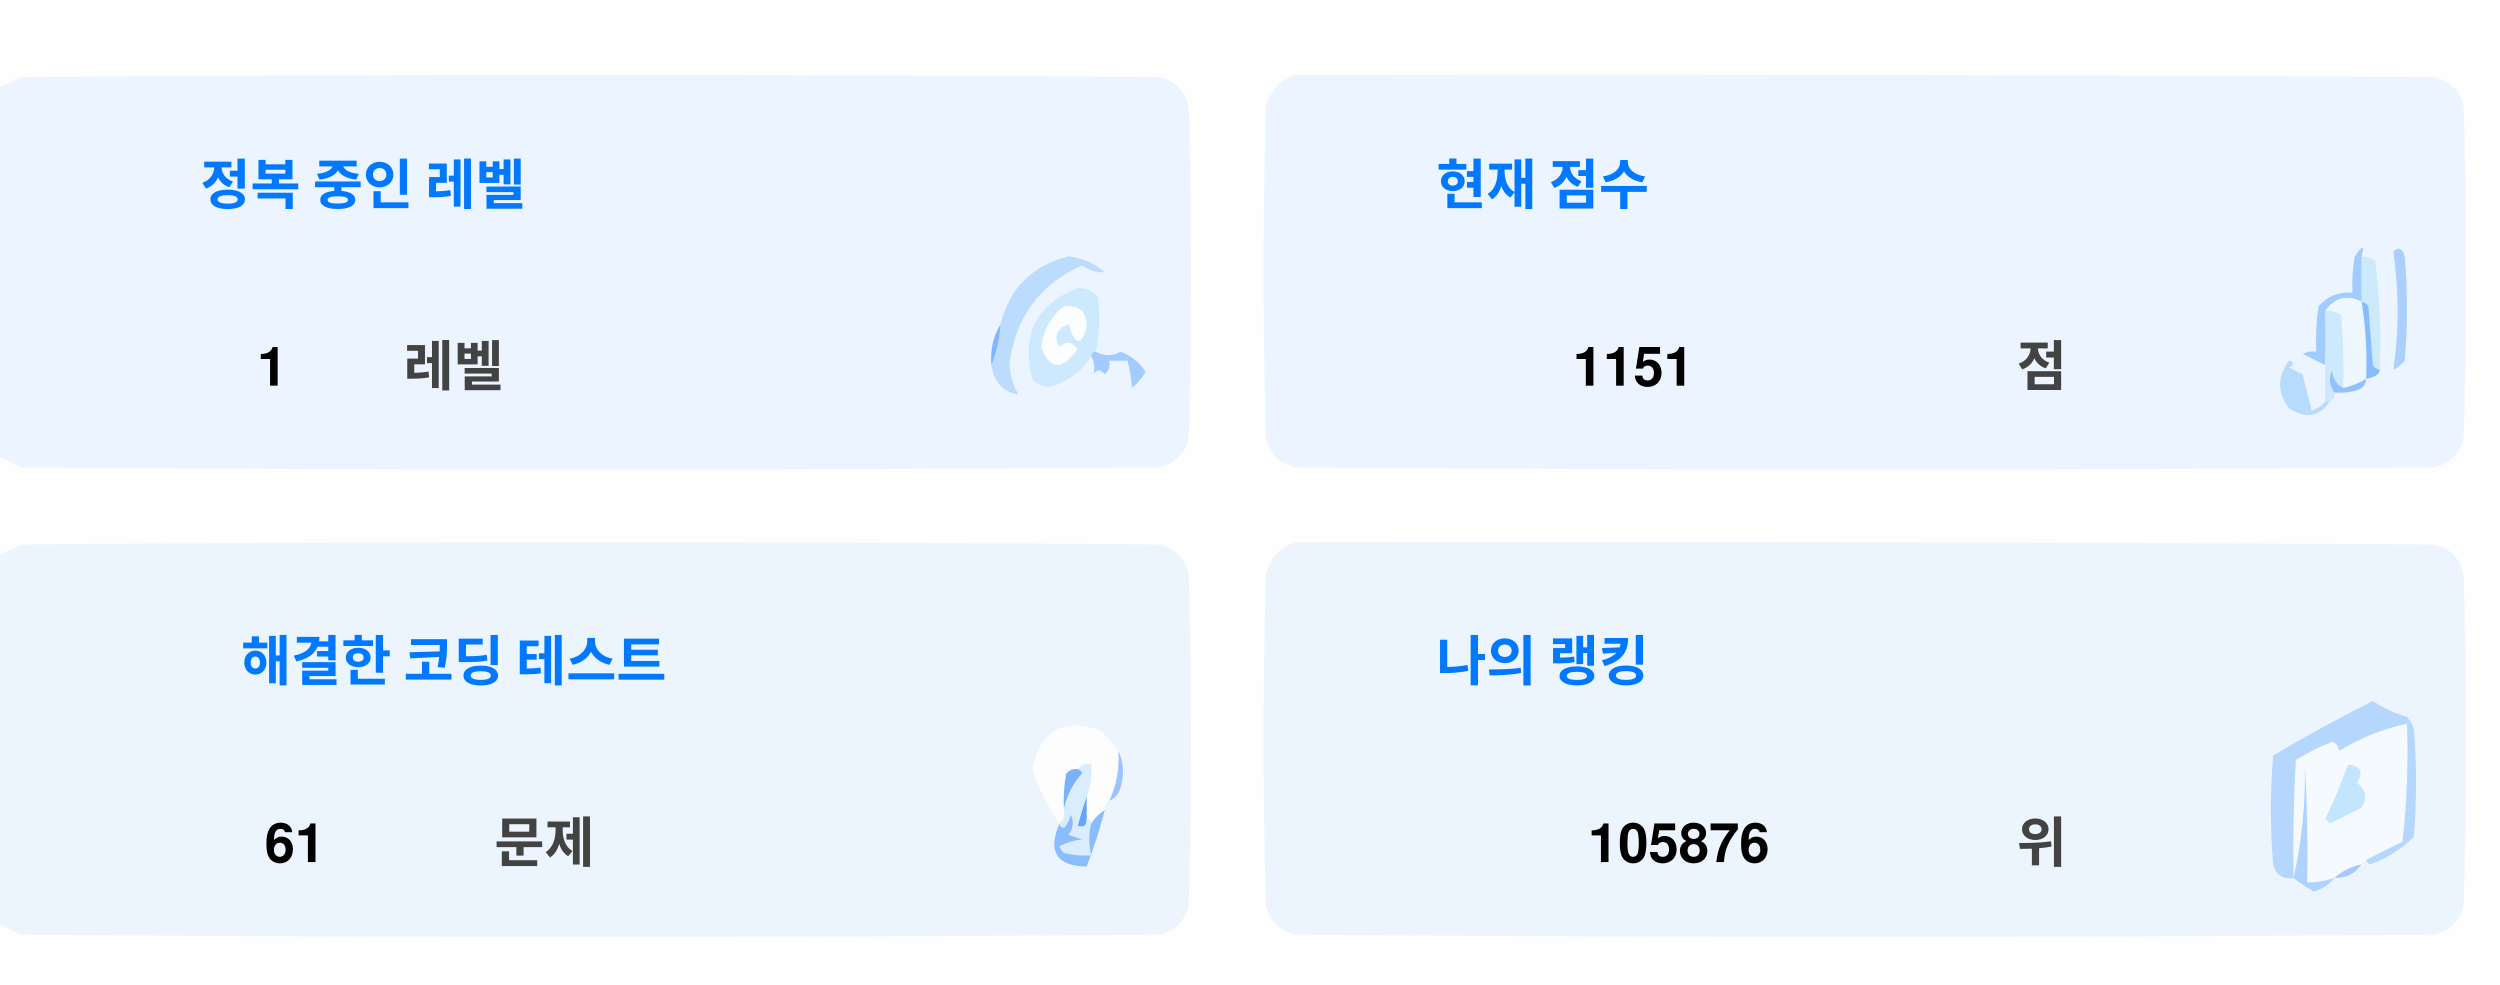
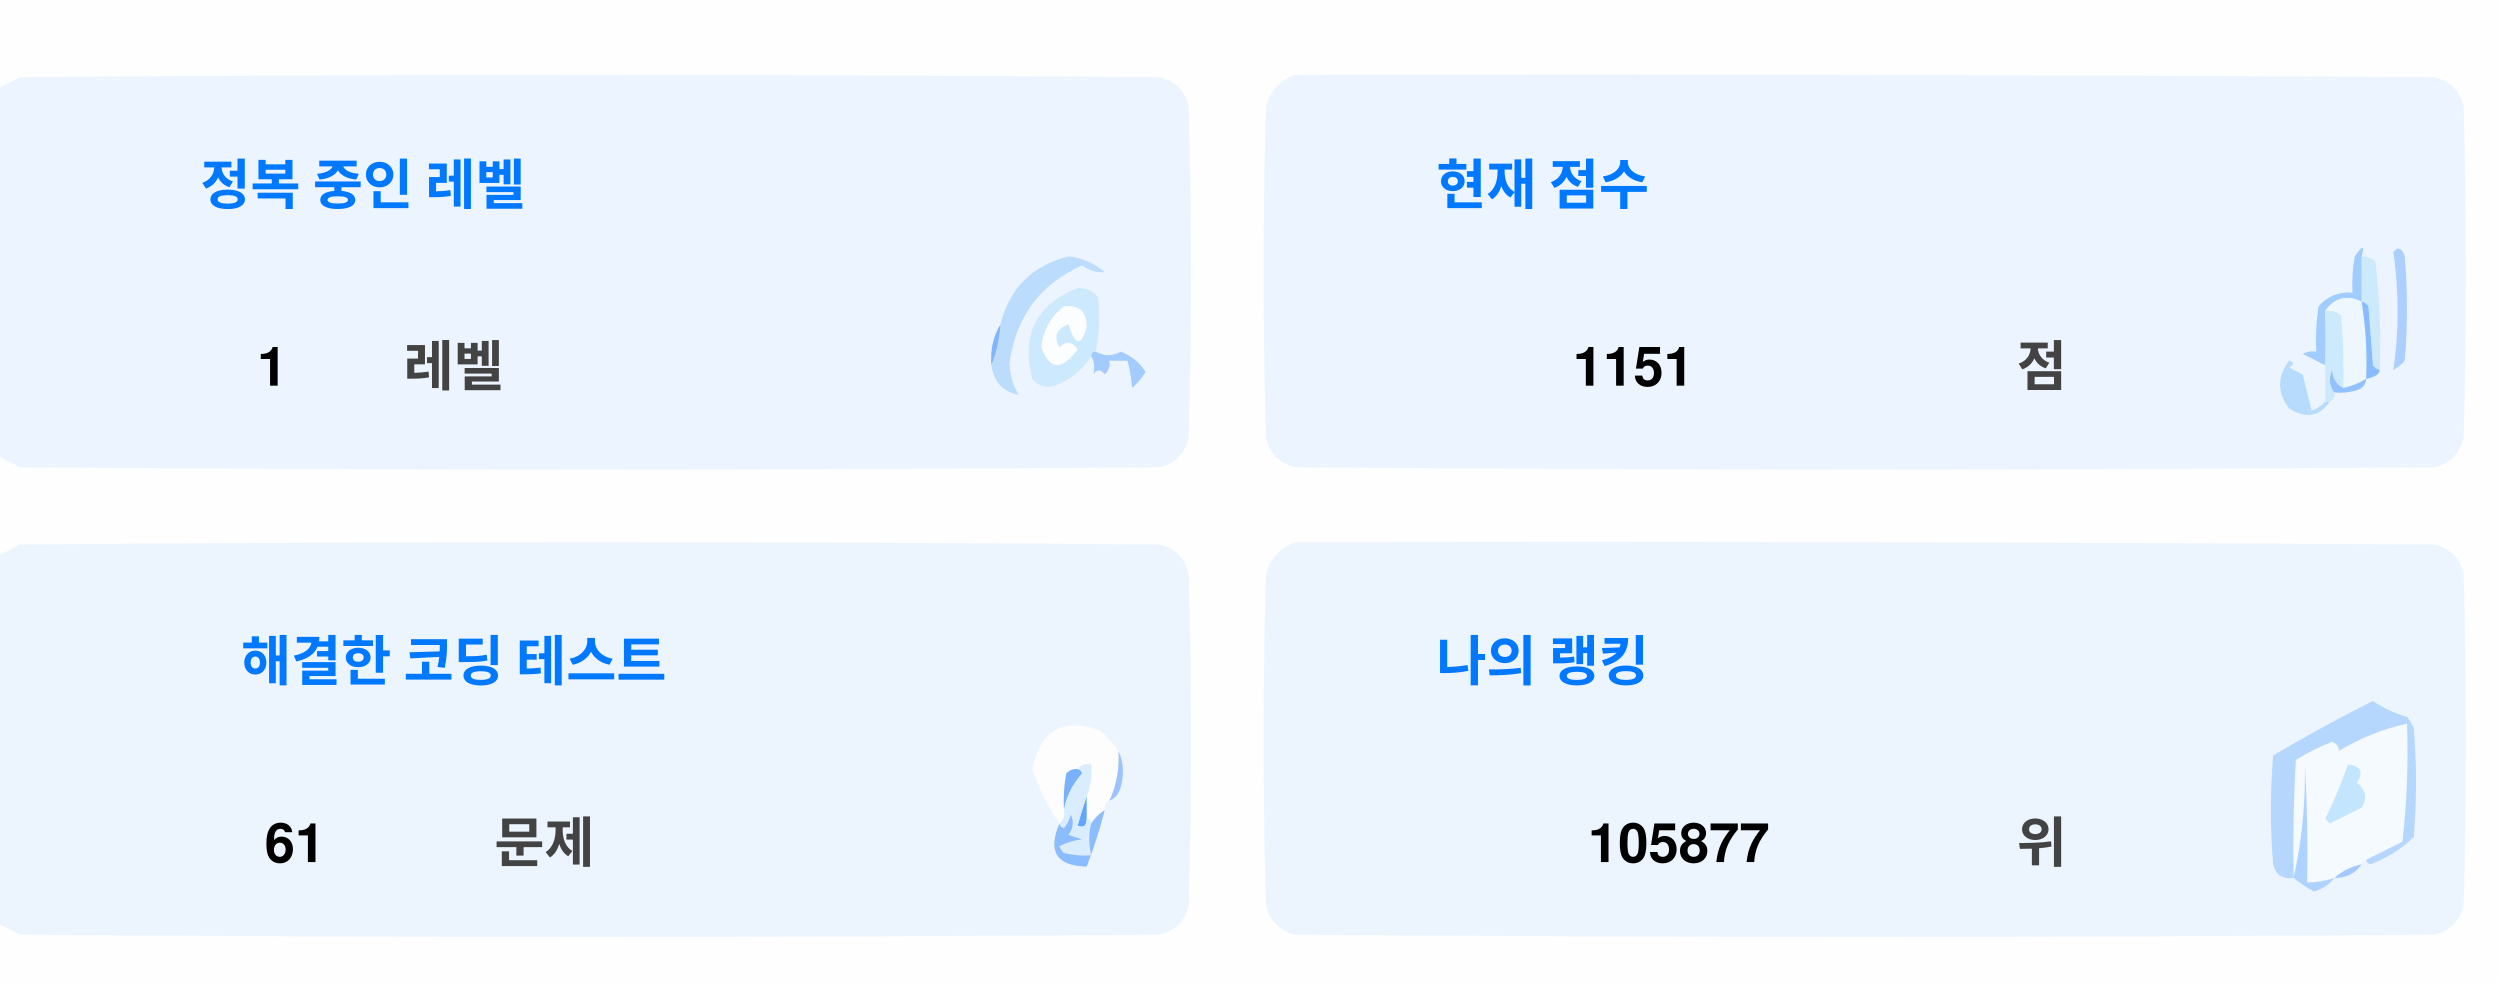
<svg xmlns="http://www.w3.org/2000/svg" version="1.1" width="551px" height="217px" style="shape-rendering:geometricPrecision; text-rendering:geometricPrecision; image-rendering:optimizeQuality; fill-rule:evenodd; clip-rule:evenodd">
  <style>.title {fill: #434343;font-size: 1rem;line-height: 1.5rem;font-weight: bold;font-family: -apple-system, BlinkMacSystemFont, Segoe UI, Helvetica, Arial, sans-serif, Apple Color Emoji, Segoe UI Emoji;}.desc {fill: #434343;font-size: 2.5rem;font-weight: bold;line-height: 1.5rem;font-family: -apple-system, BlinkMacSystemFont, Segoe UI, Helvetica, Arial, sans-serif, Apple Color Emoji, Segoe UI Emoji;}.desc-2 {fill: #434343;font-size: 1rem;font-weight: bold;line-height: 1.5rem;font-family: -apple-system, BlinkMacSystemFont, Segoe UI, Helvetica, Arial, sans-serif, Apple Color Emoji, Segoe UI Emoji;}.text, .desc {animation: twinkling 4s ease-in-out infinite;}@keyframes twinkling {40% { opacity: 1; }50% { opacity: 0.5; }60% { opacity: 1; }70% { opacity: 0.5; }80% { opacity: 1; }}</style>
  <g>
    <path style="opacity:1" fill="#fefefe" d="M -0.5,-0.5 C 183.167,-0.5 366.833,-0.5 550.5,-0.5C 550.5,71.833 550.5,144.167 550.5,216.5C 366.833,216.5 183.167,216.5 -0.5,216.5C -0.5,212.167 -0.5,207.833 -0.5,203.5C 1.14,204.32 2.807,205.153 4.5,206C 88.167,206.667 171.833,206.667 255.5,206C 259,205.167 261.167,203 262,199.5C 262.667,175.167 262.667,150.833 262,126.5C 261.167,123 259,120.833 255.5,120C 171.833,119.333 88.167,119.333 4.5,120C 2.807,120.847 1.14,121.68 -0.5,122.5C -0.5,115.167 -0.5,107.833 -0.5,100.5C 1.14,101.32 2.807,102.153 4.5,103C 88.167,103.667 171.833,103.667 255.5,103C 259,102.167 261.167,100 262,96.5C 262.667,72.167 262.667,47.833 262,23.5C 261.167,20 259,17.833 255.5,17C 171.833,16.333 88.167,16.333 4.5,17C 2.807,17.847 1.14,18.68 -0.5,19.5C -0.5,12.833 -0.5,6.167 -0.5,-0.5 Z" />
  </g>
  <g>
    <path style="opacity:1" fill="#ecf5ff" d="M -0.5,100.5 C -0.5,73.5 -0.5,46.5 -0.5,19.5C 1.14,18.68 2.807,17.847 4.5,17C 88.167,16.333 171.833,16.333 255.5,17C 259,17.833 261.167,20 262,23.5C 262.667,47.833 262.667,72.167 262,96.5C 261.167,100 259,102.167 255.5,103C 171.833,103.667 88.167,103.667 4.5,103C 2.807,102.153 1.14,101.32 -0.5,100.5 Z" />
  </g>
  <g>
    <path style="opacity:1" fill="#ecf5ff" d="M 285.5,16.5 C 369.167,16.333 452.834,16.5 536.5,17C 540,17.833 542.167,20 543,23.5C 543.667,47.833 543.667,72.167 543,96.5C 542.167,100 540,102.167 536.5,103C 452.833,103.667 369.167,103.667 285.5,103C 282,102.167 279.833,100 279,96.5C 278.333,72.167 278.333,47.833 279,23.5C 280.018,19.985 282.185,17.652 285.5,16.5 Z" />
  </g>
  <g>
    <path style="opacity:1" fill="#cdeafd" d="M 520.5,56.5 C 521.583,56.539 522.583,56.873 523.5,57.5C 524.498,65.472 524.831,73.472 524.5,81.5C 523.883,81.389 523.383,81.056 523,80.5C 522.667,76.167 522.333,71.833 522,67.5C 521.617,66.944 521.117,66.611 520.5,66.5C 520.5,63.167 520.5,59.833 520.5,56.5 Z" />
  </g>
  <g>
    <path style="opacity:1" fill="#abcfff" d="M 527.5,55.5 C 528.566,54.308 529.399,54.641 530,56.5C 530.667,64.167 530.667,71.833 530,79.5C 529.311,80.357 528.478,81.023 527.5,81.5C 528.758,73.08 528.758,64.414 527.5,55.5 Z" />
  </g>
  <g>
    <path style="opacity:1" fill="#bbdcfd" d="M 218.5,80.5 C 219.657,77.727 220.324,74.727 220.5,71.5C 222.49,63.51 227.49,58.51 235.5,56.5C 238.528,56.847 241.194,58.014 243.5,60C 241.744,60.141 240.078,59.641 238.5,58.5C 229.247,62.607 223.914,69.773 222.5,80C 222.565,82.526 223.232,84.859 224.5,87C 221.07,86.397 219.07,84.231 218.5,80.5 Z" />
  </g>
  <g>
    <path style="opacity:1" fill="#cde9fd" d="M 241.5,77.5 C 240.833,77.5 240.5,77.833 240.5,78.5C 238.628,81.529 235.961,83.695 232.5,85C 230.536,85.624 228.869,85.124 227.5,83.5C 225.021,73.791 228.354,67.124 237.5,63.5C 239.374,63.39 240.874,64.056 242,65.5C 242.497,69.524 242.331,73.524 241.5,77.5 Z" />
  </g>
  <g>
    <path style="opacity:1" fill="#fcfdfe" d="M 234.5,67.5 C 237.826,67.162 239.493,68.662 239.5,72C 238.334,76.434 237,76.267 235.5,71.5C 232.832,72.515 232.166,74.182 233.5,76.5C 235.017,75.089 236.351,75.256 237.5,77C 234.006,81.771 231.34,81.605 229.5,76.5C 229.904,72.771 231.571,69.771 234.5,67.5 Z" />
  </g>
  <g>
    <path style="opacity:1" fill="#a1ccfe" d="M 520.5,56.5 C 520.5,59.833 520.5,63.167 520.5,66.5C 517.238,64.922 514.572,65.589 512.5,68.5C 512.617,72.81 512.617,76.81 512.5,80.5C 510.86,79.68 509.193,78.847 507.5,78C 508.448,77.517 509.448,77.35 510.5,77.5C 510.335,74.15 510.502,70.817 511,67.5C 512.995,65.253 515.495,64.253 518.5,64.5C 518.336,61.813 518.503,59.146 519,56.5C 520.731,53.969 521.231,53.969 520.5,56.5 Z" />
  </g>
  <g>
    <path style="opacity:1" fill="#cde9fd" d="M 512.5,68.5 C 513.822,68.33 514.989,68.663 516,69.5C 516.499,74.823 516.666,80.156 516.5,85.5C 514.955,84.77 514.122,83.437 514,81.5C 513.22,83.387 513.387,85.054 514.5,86.5C 514.672,87.492 514.338,88.158 513.5,88.5C 513.167,88.5 512.833,88.5 512.5,88.5C 512.5,85.833 512.5,83.167 512.5,80.5C 512.617,76.81 512.617,72.81 512.5,68.5 Z" />
  </g>
  <g>
    <path style="opacity:1" fill="#eef6fe" d="M 520.5,66.5 C 521.407,72.106 521.74,77.773 521.5,83.5C 519.95,84.441 518.284,85.108 516.5,85.5C 516.666,80.156 516.499,74.823 516,69.5C 514.989,68.663 513.822,68.33 512.5,68.5C 514.572,65.589 517.238,64.922 520.5,66.5 Z" />
  </g>
  <g>
    <path style="opacity:1" fill="#88bcff" d="M 520.5,66.5 C 521.117,66.611 521.617,66.944 522,67.5C 522.333,71.833 522.667,76.167 523,80.5C 523.383,81.056 523.883,81.389 524.5,81.5C 524.445,82.469 523.445,83.136 521.5,83.5C 521.74,77.773 521.407,72.106 520.5,66.5 Z" />
  </g>
  <g>
    <path style="opacity:1" fill="#82b5fe" d="M 220.5,71.5 C 220.324,74.727 219.657,77.727 218.5,80.5C 218.215,77.171 218.882,74.171 220.5,71.5 Z" />
  </g>
  <g>
    <path style="opacity:1" fill="#a3cbfe" d="M 240.5,78.5 C 240.5,77.833 240.833,77.5 241.5,77.5C 243.391,78.536 245.224,78.536 247,77.5C 249.391,78.429 251.225,79.929 252.5,82C 251.681,83.319 250.681,84.486 249.5,85.5C 249.409,83.777 249.075,81.777 248.5,79.5C 247.167,79.5 245.833,79.5 244.5,79.5C 244.719,80.675 244.386,81.675 243.5,82.5C 242.575,81.359 241.741,81.359 241,82.5C 241.331,80.981 241.164,79.648 240.5,78.5 Z" />
  </g>
  <g>
    <path style="opacity:1" fill="#b7dbfd" d="M 512.5,88.5 C 512.833,88.5 513.167,88.5 513.5,88.5C 511.199,91.857 508.199,92.357 504.5,90C 501.872,86.535 501.872,83.035 504.5,79.5C 505.696,79.846 505.696,80.346 504.5,81C 505.5,81.5 506.5,82 507.5,82.5C 508.167,85.167 508.833,87.833 509.5,90.5C 510.739,90.058 511.739,89.391 512.5,88.5 Z" />
  </g>
  <g>
    <path style="opacity:1" fill="#92c1fe" d="M 516.5,85.5 C 518.284,85.108 519.95,84.441 521.5,83.5C 521.423,84.75 520.756,85.583 519.5,86C 517.866,86.493 516.199,86.66 514.5,86.5C 513.387,85.054 513.22,83.387 514,81.5C 514.122,83.437 514.955,84.77 516.5,85.5 Z" />
  </g>
  <g>
    <path style="opacity:1" fill="#ecf5fe" d="M -0.5,203.5 C -0.5,176.5 -0.5,149.5 -0.5,122.5C 1.14,121.68 2.807,120.847 4.5,120C 88.167,119.333 171.833,119.333 255.5,120C 259,120.833 261.167,123 262,126.5C 262.667,150.833 262.667,175.167 262,199.5C 261.167,203 259,205.167 255.5,206C 171.833,206.667 88.167,206.667 4.5,206C 2.807,205.153 1.14,204.32 -0.5,203.5 Z" />
  </g>
  <g>
    <path style="opacity:1" fill="#ecf5fe" d="M 285.5,119.5 C 369.167,119.333 452.834,119.5 536.5,120C 540,120.833 542.167,123 543,126.5C 543.667,150.833 543.667,175.167 543,199.5C 542.167,203 540,205.167 536.5,206C 452.833,206.667 369.167,206.667 285.5,206C 282,205.167 279.833,203 279,199.5C 278.333,175.167 278.333,150.833 279,126.5C 280.018,122.985 282.185,120.652 285.5,119.5 Z" />
  </g>
  <g>
    <path style="opacity:1" fill="#fdfdfe" d="M 246.5,165.5 C 246.758,169.367 246.092,173.034 244.5,176.5C 243.662,176.842 243.328,177.508 243.5,178.5C 242.272,179.306 241.272,180.306 240.5,181.5C 240.5,180.833 240.167,180.5 239.5,180.5C 239.5,178.833 239.5,177.167 239.5,175.5C 240.369,173.283 240.702,170.95 240.5,168.5C 239.209,168.263 238.209,168.596 237.5,169.5C 236.504,169.414 235.671,169.748 235,170.5C 234.503,173.146 234.336,175.813 234.5,178.5C 234.737,179.791 234.404,180.791 233.5,181.5C 230.986,177.806 228.986,173.806 227.5,169.5C 229.309,160.957 234.309,158.124 242.5,161C 244.07,162.397 245.404,163.897 246.5,165.5 Z" />
  </g>
  <g>
    <path style="opacity:1" fill="#f5faff" d="M 521.5,189.5 C 520.833,189.5 520.5,189.833 520.5,190.5C 518.181,190.992 516.181,191.992 514.5,193.5C 512.565,194.15 510.565,194.483 508.5,194.5C 508.666,185.827 508.5,177.16 508,168.5C 508.141,177.227 507.308,185.56 505.5,193.5C 505.334,184.827 505.5,176.16 506,167.5C 508.527,165.903 511.194,164.57 514,163.5C 515.011,163.892 515.511,164.559 515.5,165.5C 520.21,162.641 525.21,160.641 530.5,159.5C 530.831,168.192 530.498,176.859 529.5,185.5C 526.807,186.847 524.14,188.18 521.5,189.5 Z" />
  </g>
  <g>
    <path style="opacity:1" fill="#b6d7fd" d="M 521.5,189.5 C 524.14,188.18 526.807,186.847 529.5,185.5C 530.498,176.859 530.831,168.192 530.5,159.5C 525.21,160.641 520.21,162.641 515.5,165.5C 515.511,164.559 515.011,163.892 514,163.5C 511.194,164.57 508.527,165.903 506,167.5C 505.5,176.16 505.334,184.827 505.5,193.5C 503.089,193.863 501.589,192.863 501,190.5C 500.333,182.5 500.333,174.5 501,166.5C 508.173,162.246 515.507,158.246 523,154.5C 525.304,156.068 527.804,157.235 530.5,158C 531.126,158.75 531.626,159.584 532,160.5C 532.667,168.5 532.667,176.5 532,184.5C 529.292,187.111 526.125,189.111 522.5,190.5C 521.893,190.376 521.56,190.043 521.5,189.5 Z" />
  </g>
  <g>
    <path style="opacity:1" fill="#c3e5fe" d="M 517.5,168.5 C 520.317,168.801 520.984,170.134 519.5,172.5C 521.439,174.122 521.772,175.956 520.5,178C 518.167,179.167 515.833,180.333 513.5,181.5C 513.167,181.167 512.833,180.833 512.5,180.5C 514.414,176.515 516.081,172.515 517.5,168.5 Z" />
  </g>
  <g>
    <path style="opacity:1" fill="#7ab1fc" d="M 237.5,169.5 C 238.043,169.56 238.376,169.893 238.5,170.5C 236.395,172.836 235.062,175.503 234.5,178.5C 234.336,175.813 234.503,173.146 235,170.5C 235.671,169.748 236.504,169.414 237.5,169.5 Z" />
  </g>
  <g>
    <path style="opacity:1" fill="#afd3ff" d="M 514.5,193.5 C 513.378,194.947 511.878,195.947 510,196.5C 508.348,195.601 506.848,194.601 505.5,193.5C 507.308,185.56 508.141,177.227 508,168.5C 508.5,177.16 508.666,185.827 508.5,194.5C 510.565,194.483 512.565,194.15 514.5,193.5 Z" />
  </g>
  <g>
    <path style="opacity:1" fill="#9cc3fd" d="M 246.5,165.5 C 247.634,167.966 247.801,170.633 247,173.5C 246.623,174.942 245.79,175.942 244.5,176.5C 246.092,173.034 246.758,169.367 246.5,165.5 Z" />
  </g>
  <g>
    <path style="opacity:1" fill="#62a6fc" d="M 239.5,175.5 C 239.5,177.167 239.5,178.833 239.5,180.5C 239.483,182.028 238.816,182.528 237.5,182C 238.117,179.723 238.784,177.556 239.5,175.5 Z" />
  </g>
  <g>
    <path style="opacity:1" fill="#daedfe" d="M 237.5,169.5 C 238.209,168.596 239.209,168.263 240.5,168.5C 240.702,170.95 240.369,173.283 239.5,175.5C 238.784,177.556 238.117,179.723 237.5,182C 238.816,182.528 239.483,182.028 239.5,180.5C 240.167,180.5 240.5,180.833 240.5,181.5C 239.918,183.669 239.918,186.002 240.5,188.5C 238.473,188.662 236.473,188.495 234.5,188C 234.043,187.586 233.709,187.086 233.5,186.5C 235.078,185.702 236.744,185.202 238.5,185C 237.5,184.667 236.5,184.333 235.5,184C 236.554,182.612 236.72,181.112 236,179.5C 235.751,180.624 235.251,181.624 234.5,182.5C 233.893,182.376 233.56,182.043 233.5,181.5C 234.404,180.791 234.737,179.791 234.5,178.5C 235.062,175.503 236.395,172.836 238.5,170.5C 238.376,169.893 238.043,169.56 237.5,169.5 Z" />
  </g>
  <g>
    <path style="opacity:1" fill="#8bbcfd" d="M 243.5,178.5 C 242.395,182.803 241.062,186.969 239.5,191C 232.857,190.847 230.857,187.68 233.5,181.5C 233.56,182.043 233.893,182.376 234.5,182.5C 235.251,181.624 235.751,180.624 236,179.5C 236.72,181.112 236.554,182.612 235.5,184C 236.5,184.333 237.5,184.667 238.5,185C 236.744,185.202 235.078,185.702 233.5,186.5C 233.709,187.086 234.043,187.586 234.5,188C 236.473,188.495 238.473,188.662 240.5,188.5C 239.918,186.002 239.918,183.669 240.5,181.5C 241.272,180.306 242.272,179.306 243.5,178.5 Z" />
  </g>
  <g>
    <path style="opacity:1" fill="#a4c8ff" d="M 520.5,190.5 C 519.089,192.539 517.089,193.539 514.5,193.5C 516.181,191.992 518.181,190.992 520.5,190.5 Z" />
  </g>
  <text text-anchor="middle" x="80" y="45" class="title" style="fill:#0078ff;" stroke="#none" stroke-width="1">정복 중인 레벨</text>
  <text text-anchor="middle" x="60" y="85" class="desc" style="fill:#000000;" stroke="#none" stroke-width="1">1</text>
  <text text-anchor="middle" x="100" y="85" class="desc-2" style="fill:#434343;" stroke="#none" stroke-width="1">레벨</text>
  <text text-anchor="middle" x="340" y="45" class="title" style="fill:#0078ff;" stroke="#none" stroke-width="1">현재 점수</text>
  <text text-anchor="middle" x="360" y="85" class="desc" style="fill:#000000;" stroke="#none" stroke-width="1">1151</text>
  <text text-anchor="middle" x="450" y="85" class="desc-2" style="fill:#434343;" stroke="#none" stroke-width="1">점</text>
  <text text-anchor="middle" x="100" y="150" class="title" style="fill:#0078ff;" stroke="#none" stroke-width="1">해결한 코딩 테스트</text>
  <text text-anchor="middle" x="65" y="190" class="desc" style="fill:#000000;" stroke="#none" stroke-width="1">61</text>
  <text text-anchor="middle" x="120" y="190" class="desc-2" style="fill:#434343;" stroke="#none" stroke-width="1">문제</text>
  <text text-anchor="middle" x="340" y="150" class="title" style="fill:#0078ff;" stroke="#none" stroke-width="1">나의 랭킹</text>
-   <text text-anchor="middle" x="370" y="190" class="desc" style="fill:#000000;" stroke="#none" stroke-width="1">105876</text>
+   <text text-anchor="middle" x="370" y="190" class="desc" style="fill:#000000;" stroke="#none" stroke-width="1">105877</text>
  <text text-anchor="middle" x="450" y="190" class="desc-2" style="fill:#434343;" stroke="#none" stroke-width="1">위</text>
</svg>
